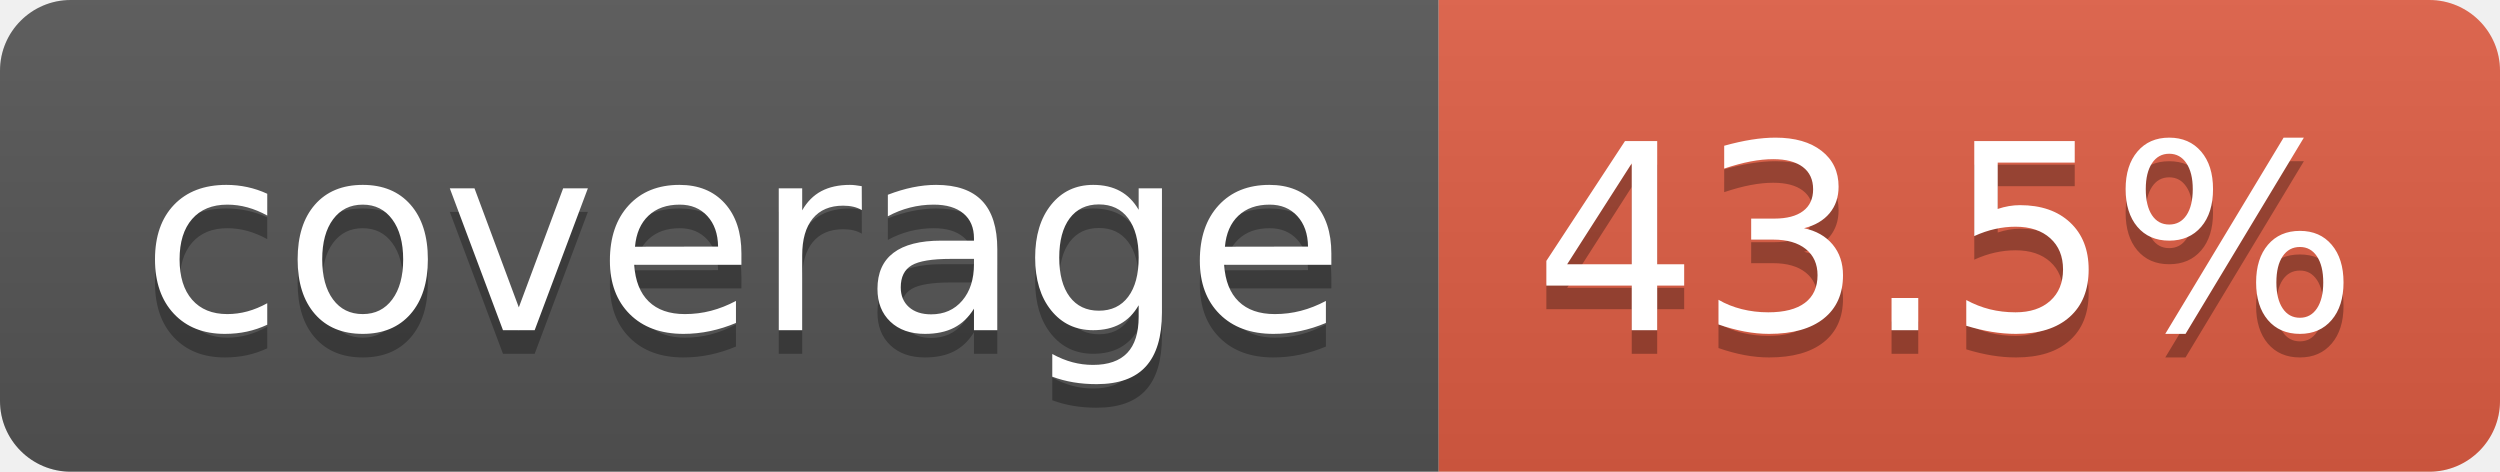
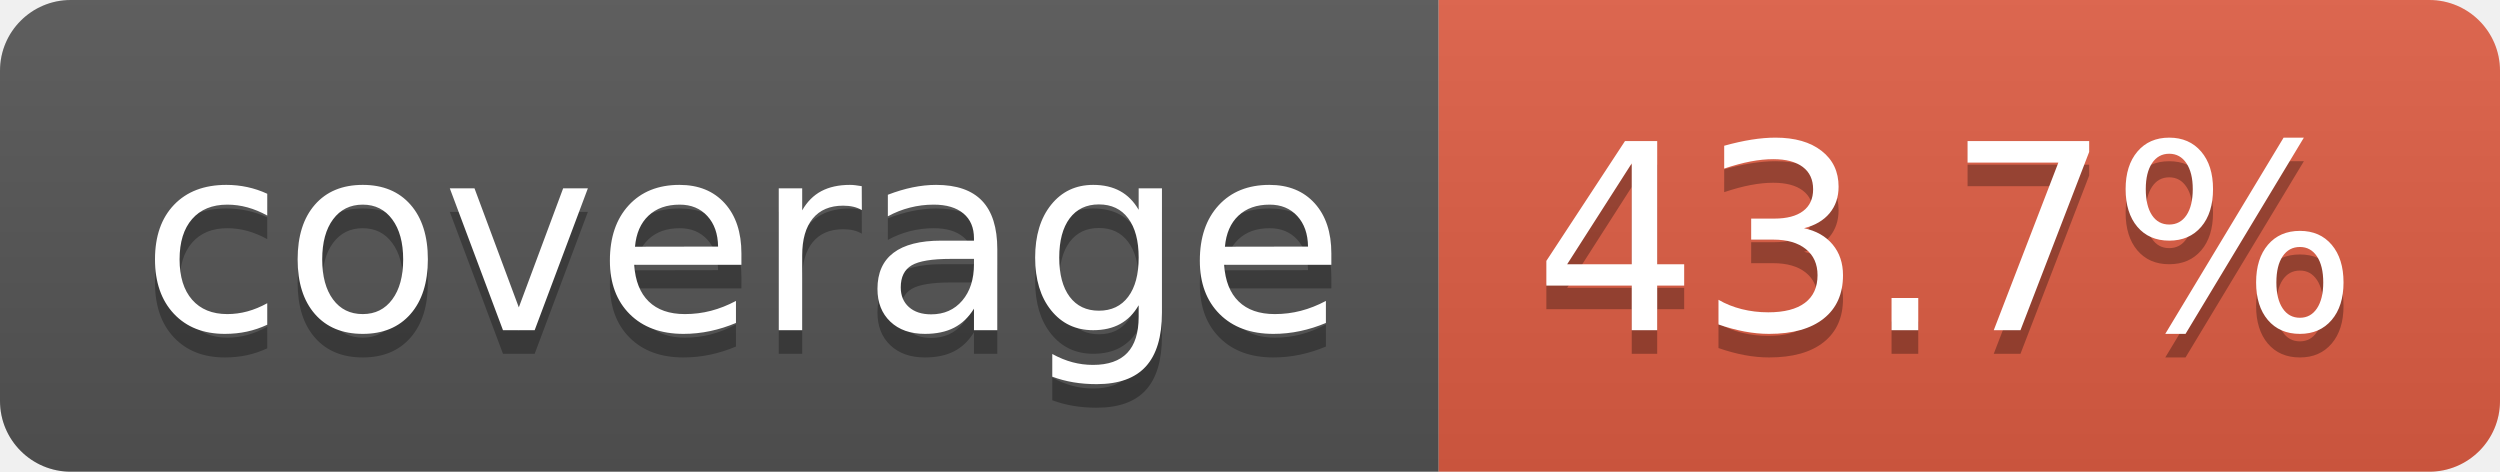
- <svg xmlns="http://www.w3.org/2000/svg" width="106" height="20" role="img" aria-label="coverage: 43.5%">
+ <svg xmlns="http://www.w3.org/2000/svg" width="106" height="20" role="img" aria-label="coverage: 43.7%">
  <linearGradient id="s" x2="0" y2="100%">
    <stop offset="0" stop-color="#bbb" stop-opacity=".1" />
    <stop offset="1" stop-opacity=".1" />
  </linearGradient>
  <clipPath id="r">
    <rect width="106" height="20" rx="3" fill="#fff" />
  </clipPath>
  <g clip-path="url(#r)">
    <rect width="61" height="20" fill="#555" />
    <rect x="61" width="45" height="20" fill="#e05d44" />
    <rect width="106" height="20" fill="url(#s)" />
  </g>
  <g fill="#fff" text-anchor="middle" font-family="Verdana,Geneva,DejaVu Sans,sans-serif" text-rendering="geometricPrecision" font-size="110">
    <text aria-hidden="true" x="315" y="150" fill="#010101" fill-opacity=".3" transform="scale(.1)" textLength="510">coverage</text>
    <text x="315" y="140" transform="scale(.1)" fill="#fff" textLength="510">coverage</text>
-     <text aria-hidden="true" x="825" y="150" fill="#010101" fill-opacity=".3" transform="scale(.1)" textLength="350">43.5%</text>
-     <text x="825" y="140" transform="scale(.1)" fill="#fff" textLength="350">43.5%</text>
+     <text aria-hidden="true" x="825" y="150" fill="#010101" fill-opacity=".3" transform="scale(.1)" textLength="350">43.7%</text>
+     <text x="825" y="140" transform="scale(.1)" fill="#fff" textLength="350">43.7%</text>
  </g>
</svg>
